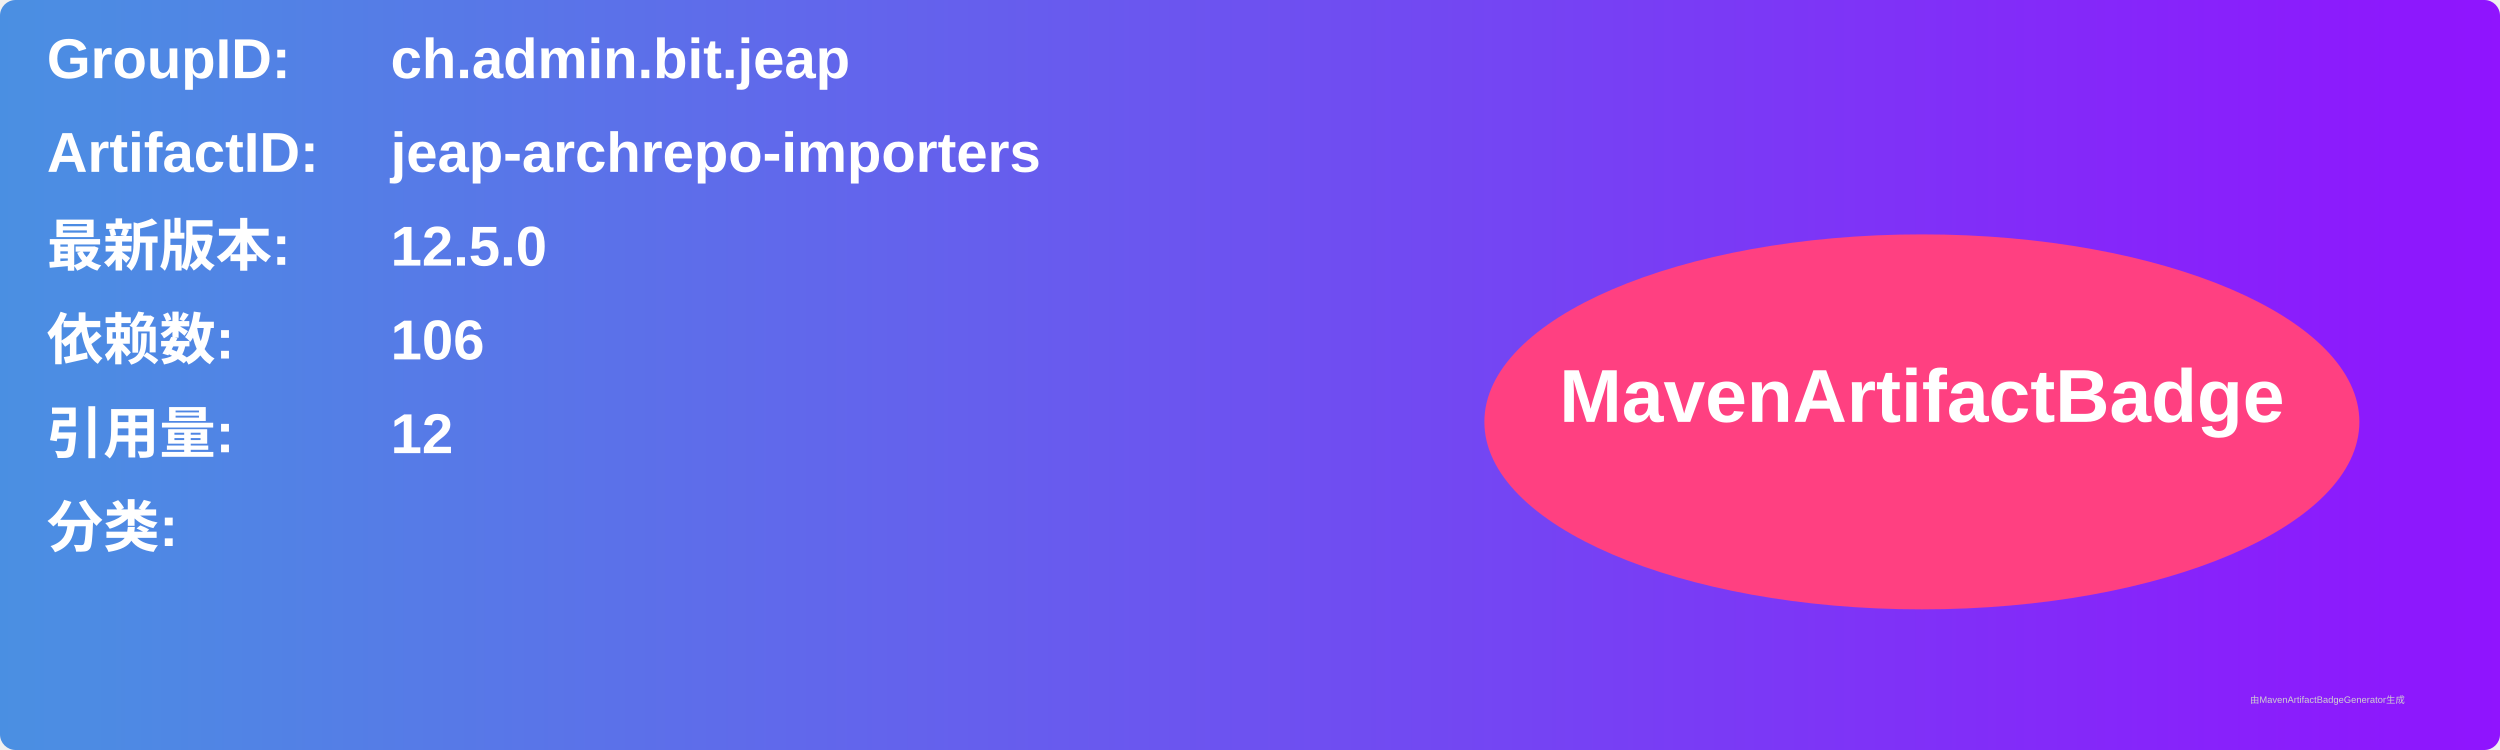
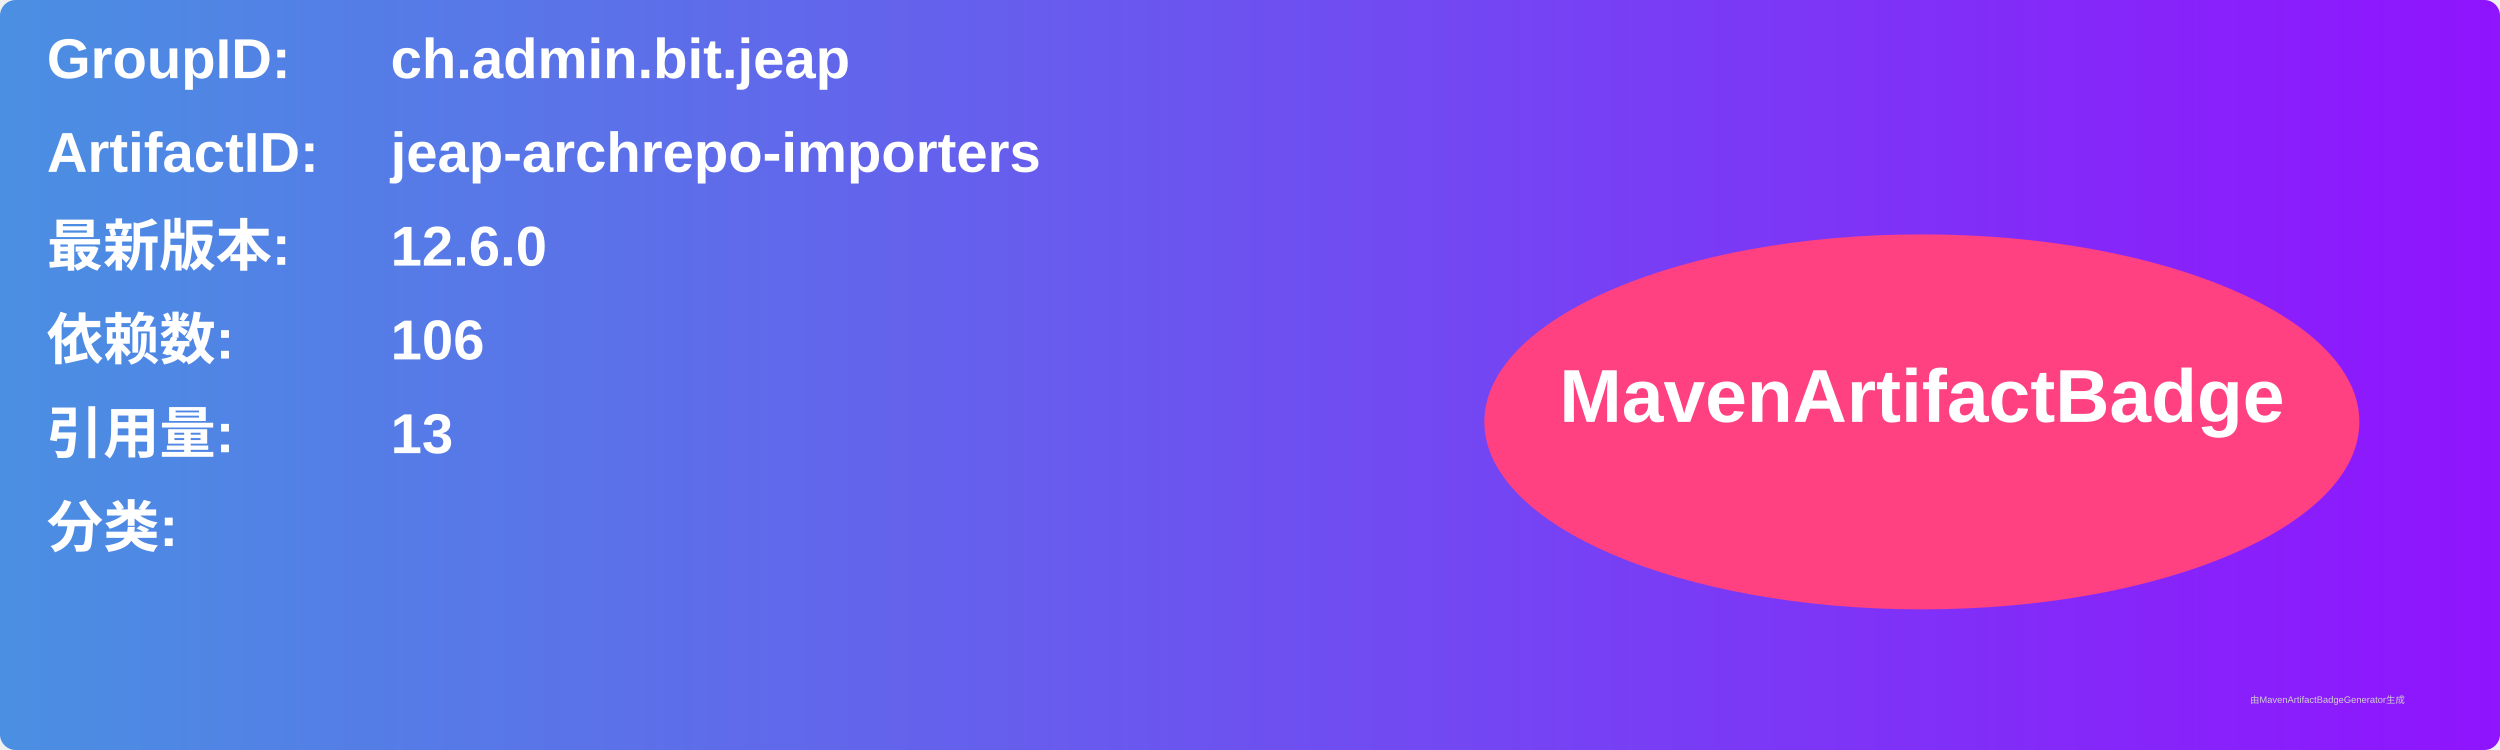
<svg xmlns="http://www.w3.org/2000/svg" width="800" height="240" viewBox="0 0 800 240">
  <linearGradient id="grad" x1="0%" y1="0%" x2="100%" y2="0%">
    <stop offset="0%" stop-color="#4a90e2" />
    <stop offset="100%" stop-color="#9013fe" />
  </linearGradient>
  <rect width="100%" height="100%" rx="5" ry="5" fill="url(#grad)" />
  <g transform="translate(15, 15)">
    <text x="0" y="10" font-family="Arial" font-size="18" fill="white" font-weight="bold" width="260">GroupID:</text>
    <text x="110" y="10" font-family="Arial" font-size="18" fill="white" font-weight="bold" width="460">ch.admin.bit.jeap</text>
    <text x="0" y="40" font-family="Arial" font-size="18" fill="white" font-weight="bold" width="260">ArtifactID:</text>
    <text x="110" y="40" font-family="Arial" font-size="18" fill="white" font-weight="bold" width="460">jeap-archrepo-importers</text>
    <text x="0" y="70" font-family="Arial" font-size="18" fill="white" font-weight="bold">最新版本:</text>
    <text x="110" y="70" font-family="Arial" font-size="18" fill="white" font-weight="bold">
-       <tspan font-weight="bold">12.5.0</tspan>
+       <tspan font-weight="bold">12.6.0</tspan>
    </text>
    <text x="0" y="100" font-family="Arial" font-size="18" fill="white" font-weight="bold">依赖数: </text>
    <text x="110" y="100" font-family="Arial" font-size="18" fill="white">
      <tspan font-weight="bold">106</tspan>
    </text>
    <text x="0" y="130" font-family="Arial" font-size="18" fill="white" font-weight="bold">引用量: </text>
    <text x="110" y="130" font-family="Arial" font-size="18" fill="white">
-       <tspan font-weight="bold">12</tspan>
+       <tspan font-weight="bold">13</tspan>
    </text>
    <text x="0" y="160" font-family="Arial" font-size="18" fill="white" font-weight="bold">分类:</text>
    <text x="10" y="190" font-family="Arial" font-size="10" fill="white">
      <tspan font-weight="bold" />
    </text>
    <ellipse cx="600" cy="120" rx="140" ry="60" fill="#ff4081" />
    <text x="600" y="120" text-anchor="middle" font-family="Arial" font-size="24" fill="white" font-weight="bold">MavenArtifactBadge</text>
  </g>
  <text x="720" y="225" font-family="Arial" font-size="3" fill="#d0d0d0">由MavenArtifactBadgeGenerator生成</text>
</svg>
